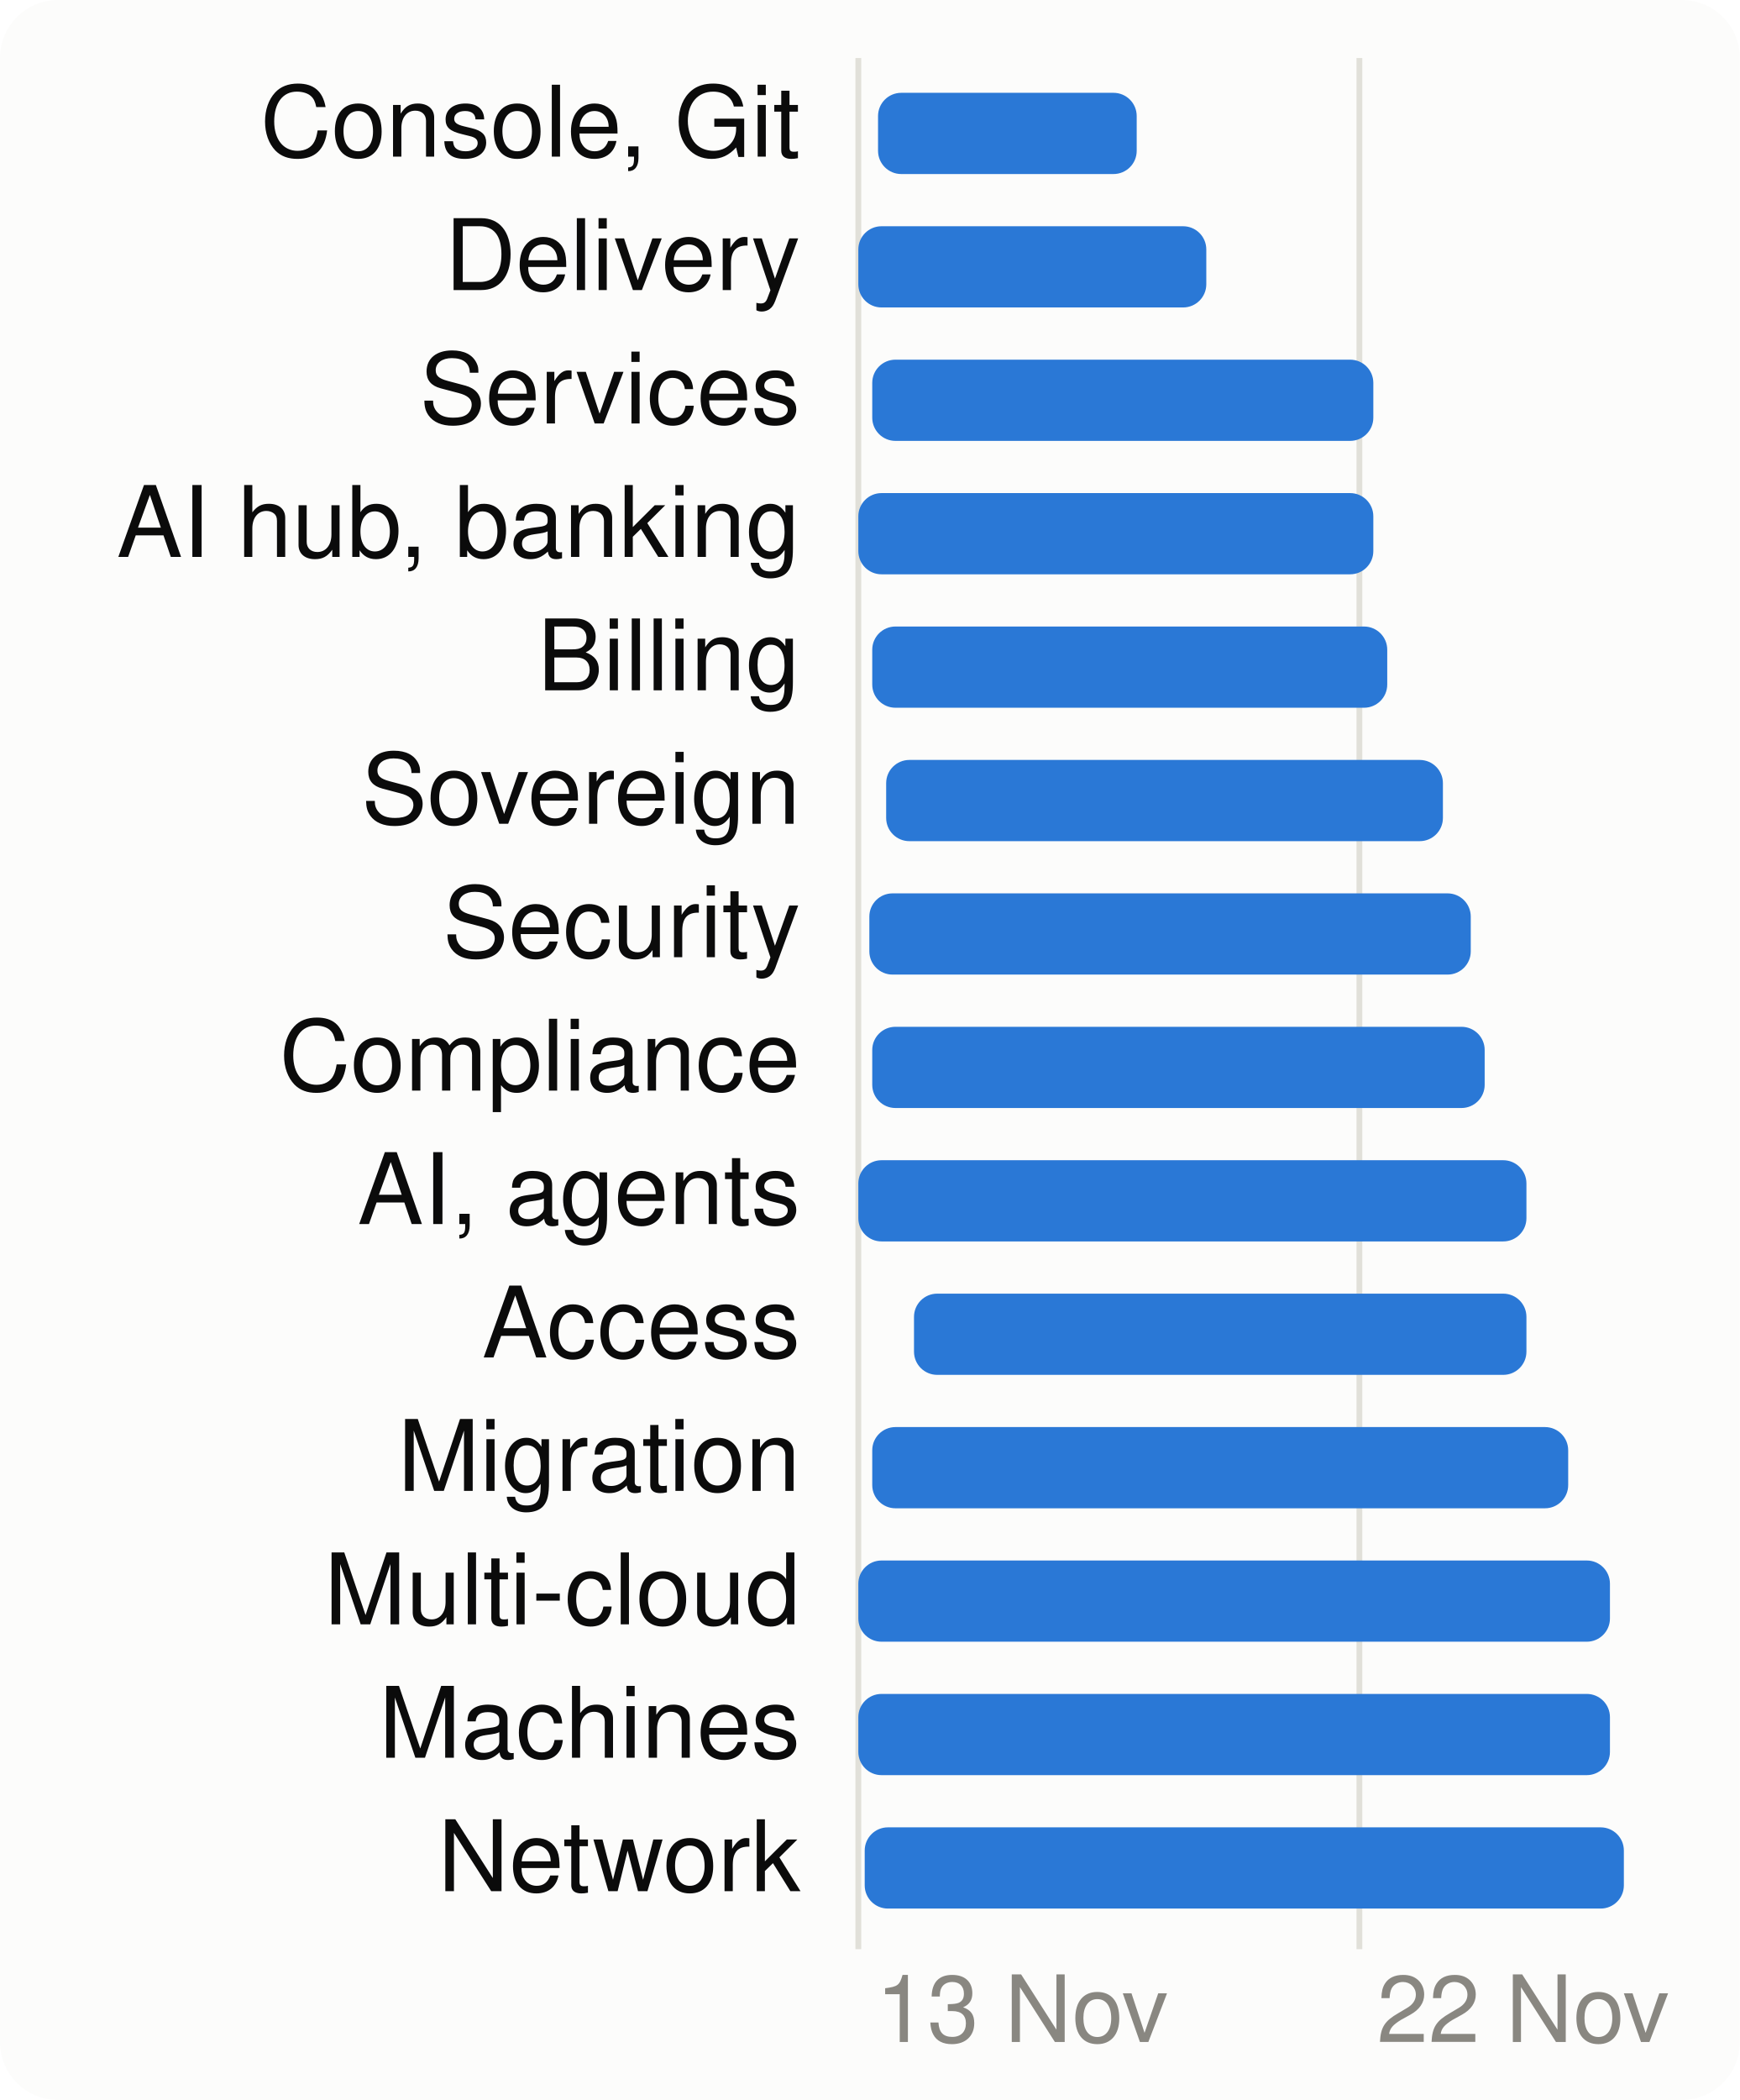
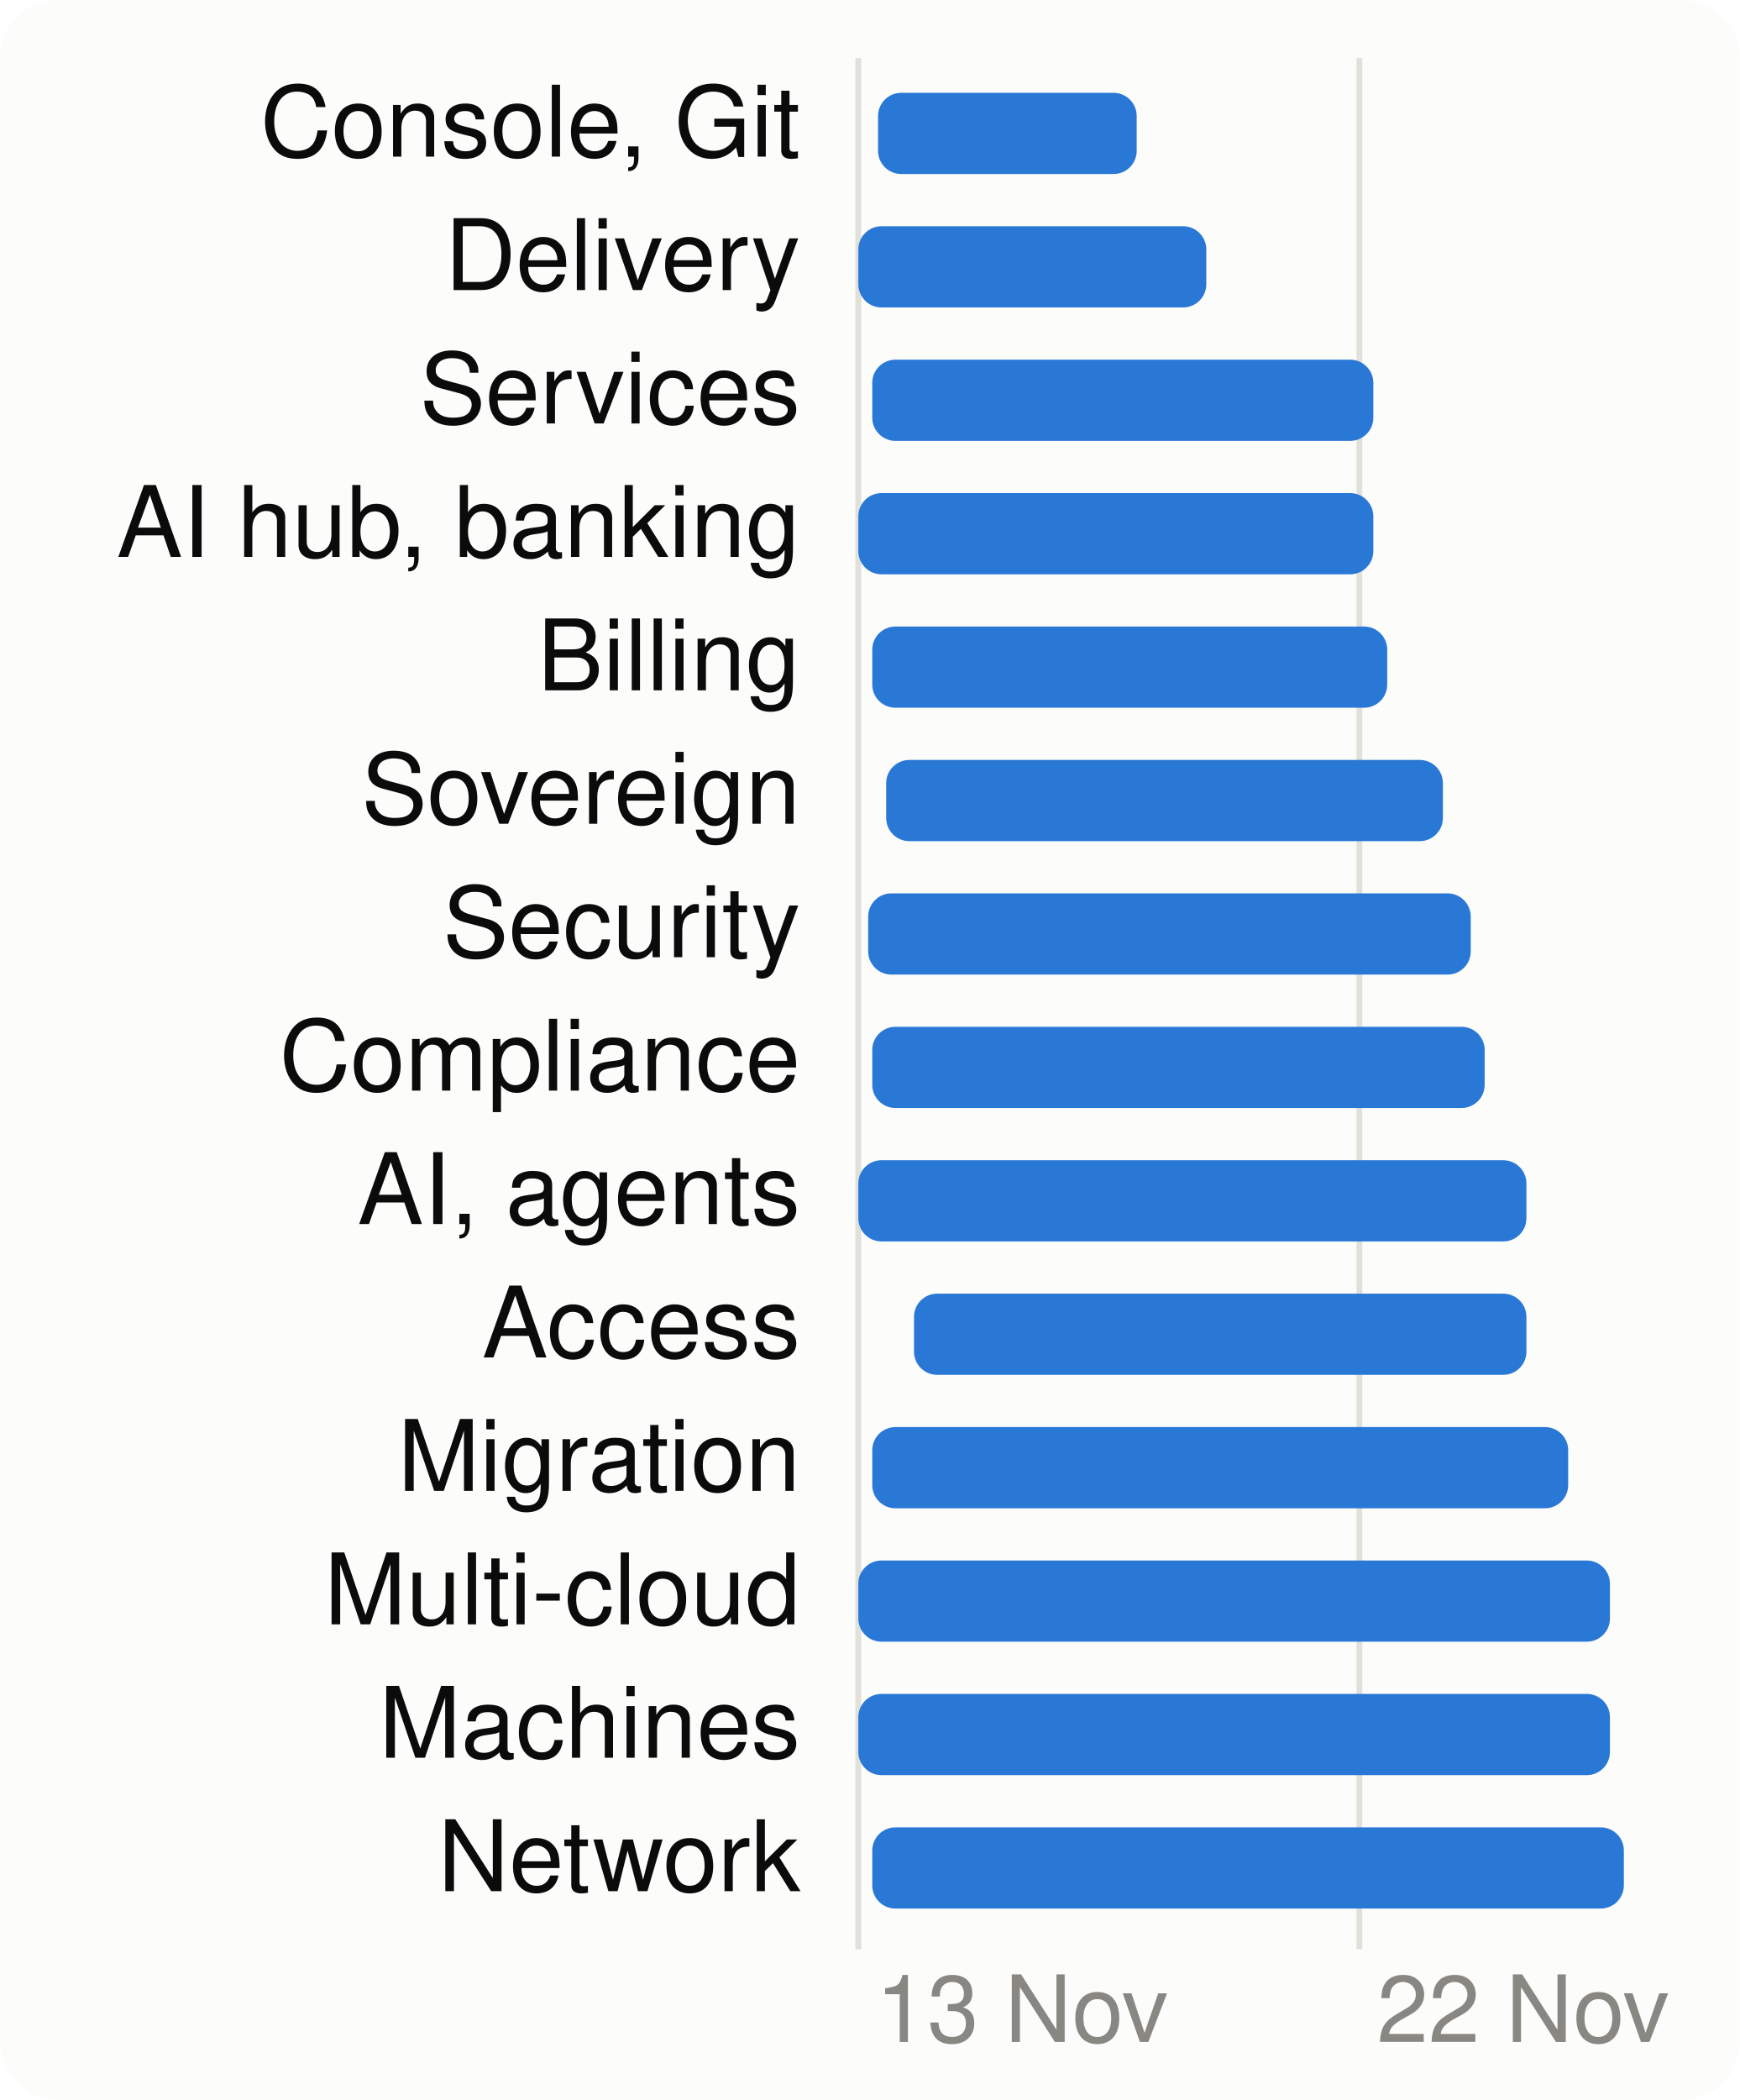
<svg xmlns="http://www.w3.org/2000/svg" viewBox="0 0 300 362" width="300" height="362" font-family="system-ui,-apple-system,Segoe UI,Helvetica,Arial,sans-serif" font-size="18" role="img" aria-label="When each product area is worked on">
  <style>.h{paint-order:stroke;stroke:#fcfcfb;stroke-width:3px;stroke-linejoin:round}.rg{stroke:#fcfcfb}@media (prefers-color-scheme: dark){.bg{fill:#1a1a19}.t1{fill:#f0efec}.t2{fill:#c3c2b7}.gr{stroke:#2c2c2a}.ax{stroke:#383835}.ld{stroke:#383835}.br{stroke:#c3c2b7}.m{stroke:#3987e5}.dp{stroke:#d95926}.v{stroke:#199e70}.i2{stroke:#c3c2b7}.i1{stroke:#f0efec}.f1{fill:#3987e5}.f2{fill:#d95926}.f3{fill:#199e70}.f4{fill:#c98500}.ev{fill:#c3c2b7}.inv{fill:#1a1a19}.done{fill:#cde2fb}.todo{fill:#52514e}.tile{fill:#262624}.h,.rg{stroke:#1a1a19}}</style>
  <rect width="300" height="362" rx="10" class="bg" fill="#fcfcfb" />
  <line x1="148.0" x2="148.0" y1="10" y2="336" class="gr" stroke="#e1e0d9" />
  <text x="151.0" y="352" class="t3" fill="#898781" font-size="16">13 Nov</text>
  <line x1="234.4" x2="234.4" y1="10" y2="336" class="gr" stroke="#e1e0d9" />
  <text x="237.4" y="352" class="t3" fill="#898781" font-size="16">22 Nov</text>
  <text x="138" y="27" text-anchor="end" class="t1" fill="#0b0b0b" font-size="17">Console, Git</text>
  <rect x="151.4" y="16" width="44.6" height="14" rx="4" class="f1" fill="#2a78d6" />
  <text x="138" y="50" text-anchor="end" class="t1" fill="#0b0b0b" font-size="17">Delivery</text>
  <rect x="148.0" y="39" width="60.0" height="14" rx="4" class="f1" fill="#2a78d6" />
  <text x="138" y="73" text-anchor="end" class="t1" fill="#0b0b0b" font-size="17">Services</text>
  <rect x="150.4" y="62" width="86.4" height="14" rx="4" class="f1" fill="#2a78d6" />
  <text x="138" y="96" text-anchor="end" class="t1" fill="#0b0b0b" font-size="17">AI hub, banking</text>
  <rect x="148.0" y="85" width="88.8" height="14" rx="4" class="f1" fill="#2a78d6" />
  <text x="138" y="119" text-anchor="end" class="t1" fill="#0b0b0b" font-size="17">Billing</text>
  <rect x="150.4" y="108" width="88.8" height="14" rx="4" class="f1" fill="#2a78d6" />
  <text x="138" y="142" text-anchor="end" class="t1" fill="#0b0b0b" font-size="17">Sovereign</text>
  <rect x="152.8" y="131" width="96.0" height="14" rx="4" class="f1" fill="#2a78d6" />
  <text x="138" y="165" text-anchor="end" class="t1" fill="#0b0b0b" font-size="17">Security</text>
-   <rect x="149.9" y="154" width="103.7" height="14" rx="4" class="f1" fill="#2a78d6" />
+   <rect x="149.7" y="154" width="103.9" height="14" rx="4" class="f1" fill="#2a78d6" />
  <text x="138" y="188" text-anchor="end" class="t1" fill="#0b0b0b" font-size="17">Compliance</text>
  <rect x="150.4" y="177" width="105.6" height="14" rx="4" class="f1" fill="#2a78d6" />
  <text x="138" y="211" text-anchor="end" class="t1" fill="#0b0b0b" font-size="17">AI, agents</text>
  <rect x="148.0" y="200" width="115.2" height="14" rx="4" class="f1" fill="#2a78d6" />
  <text x="138" y="234" text-anchor="end" class="t1" fill="#0b0b0b" font-size="17">Access</text>
  <rect x="157.6" y="223" width="105.6" height="14" rx="4" class="f1" fill="#2a78d6" />
  <text x="138" y="257" text-anchor="end" class="t1" fill="#0b0b0b" font-size="17">Migration</text>
  <rect x="150.4" y="246" width="120.0" height="14" rx="4" class="f1" fill="#2a78d6" />
  <text x="138" y="280" text-anchor="end" class="t1" fill="#0b0b0b" font-size="17">Multi-cloud</text>
  <rect x="148.0" y="269" width="129.6" height="14" rx="4" class="f1" fill="#2a78d6" />
  <text x="138" y="303" text-anchor="end" class="t1" fill="#0b0b0b" font-size="17">Machines</text>
  <rect x="148.0" y="292" width="129.6" height="14" rx="4" class="f1" fill="#2a78d6" />
  <text x="138" y="326" text-anchor="end" class="t1" fill="#0b0b0b" font-size="17">Network</text>
-   <rect x="149.1" y="315" width="130.9" height="14" rx="4" class="f1" fill="#2a78d6" />
+   <rect x="150.4" y="315" width="129.6" height="14" rx="4" class="f1" fill="#2a78d6" />
</svg>
